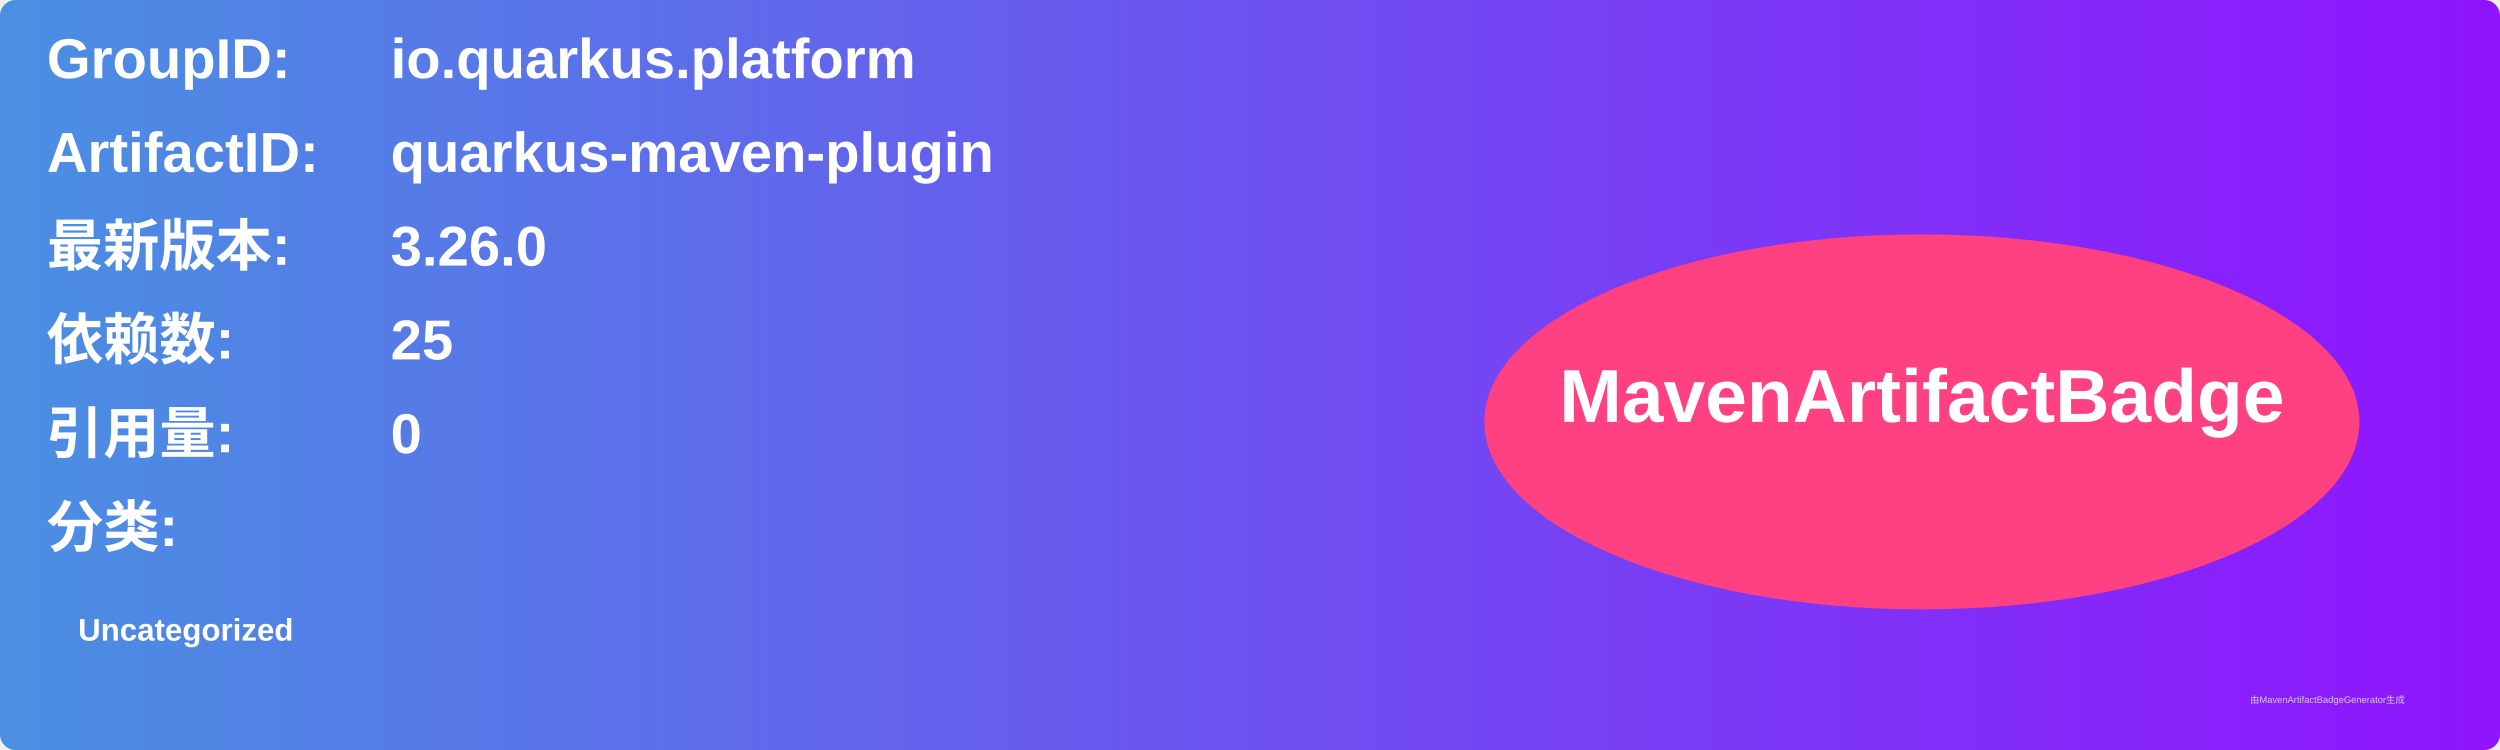
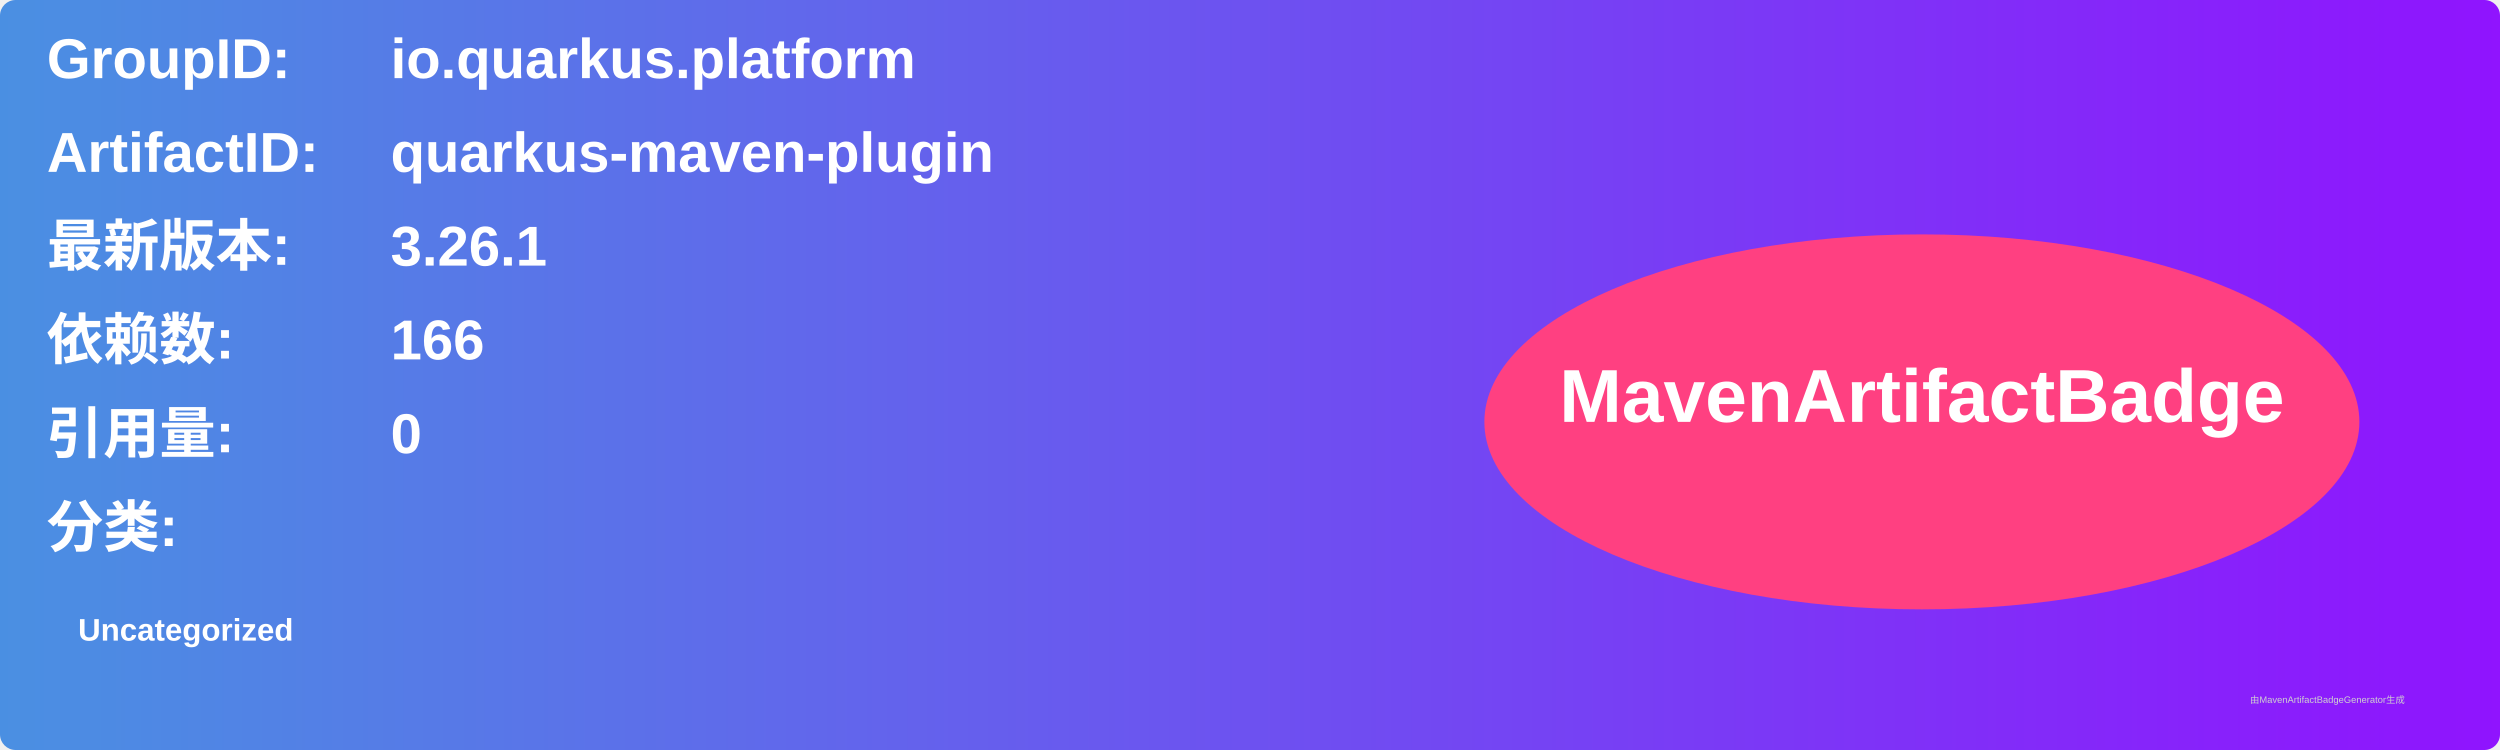
<svg xmlns="http://www.w3.org/2000/svg" width="800" height="240" viewBox="0 0 800 240">
  <linearGradient id="grad" x1="0%" y1="0%" x2="100%" y2="0%">
    <stop offset="0%" stop-color="#4a90e2" />
    <stop offset="100%" stop-color="#9013fe" />
  </linearGradient>
  <rect width="100%" height="100%" rx="5" ry="5" fill="url(#grad)" />
  <g transform="translate(15, 15)">
    <text x="0" y="10" font-family="Arial" font-size="18" fill="white" font-weight="bold" width="260">GroupID:</text>
    <text x="110" y="10" font-family="Arial" font-size="18" fill="white" font-weight="bold" width="460">io.quarkus.platform</text>
    <text x="0" y="40" font-family="Arial" font-size="18" fill="white" font-weight="bold" width="260">ArtifactID:</text>
    <text x="110" y="40" font-family="Arial" font-size="18" fill="white" font-weight="bold" width="460">quarkus-maven-plugin</text>
    <text x="0" y="70" font-family="Arial" font-size="18" fill="white" font-weight="bold">最新版本:</text>
    <text x="110" y="70" font-family="Arial" font-size="18" fill="white" font-weight="bold">
-       <tspan font-weight="bold">3.26.0</tspan>
+       <tspan font-weight="bold">3.26.1</tspan>
    </text>
    <text x="0" y="100" font-family="Arial" font-size="18" fill="white" font-weight="bold">依赖数: </text>
    <text x="110" y="100" font-family="Arial" font-size="18" fill="white">
-       <tspan font-weight="bold">25</tspan>
+       <tspan font-weight="bold">166</tspan>
    </text>
    <text x="0" y="130" font-family="Arial" font-size="18" fill="white" font-weight="bold">引用量: </text>
    <text x="110" y="130" font-family="Arial" font-size="18" fill="white">
      <tspan font-weight="bold">0</tspan>
    </text>
    <text x="0" y="160" font-family="Arial" font-size="18" fill="white" font-weight="bold">分类:</text>
    <text x="10" y="190" font-family="Arial" font-size="10" fill="white">
      <tspan font-weight="bold">Uncategorized</tspan>
    </text>
    <ellipse cx="600" cy="120" rx="140" ry="60" fill="#ff4081" />
    <text x="600" y="120" text-anchor="middle" font-family="Arial" font-size="24" fill="white" font-weight="bold">MavenArtifactBadge</text>
  </g>
  <text x="720" y="225" font-family="Arial" font-size="3" fill="#d0d0d0">由MavenArtifactBadgeGenerator生成</text>
</svg>
